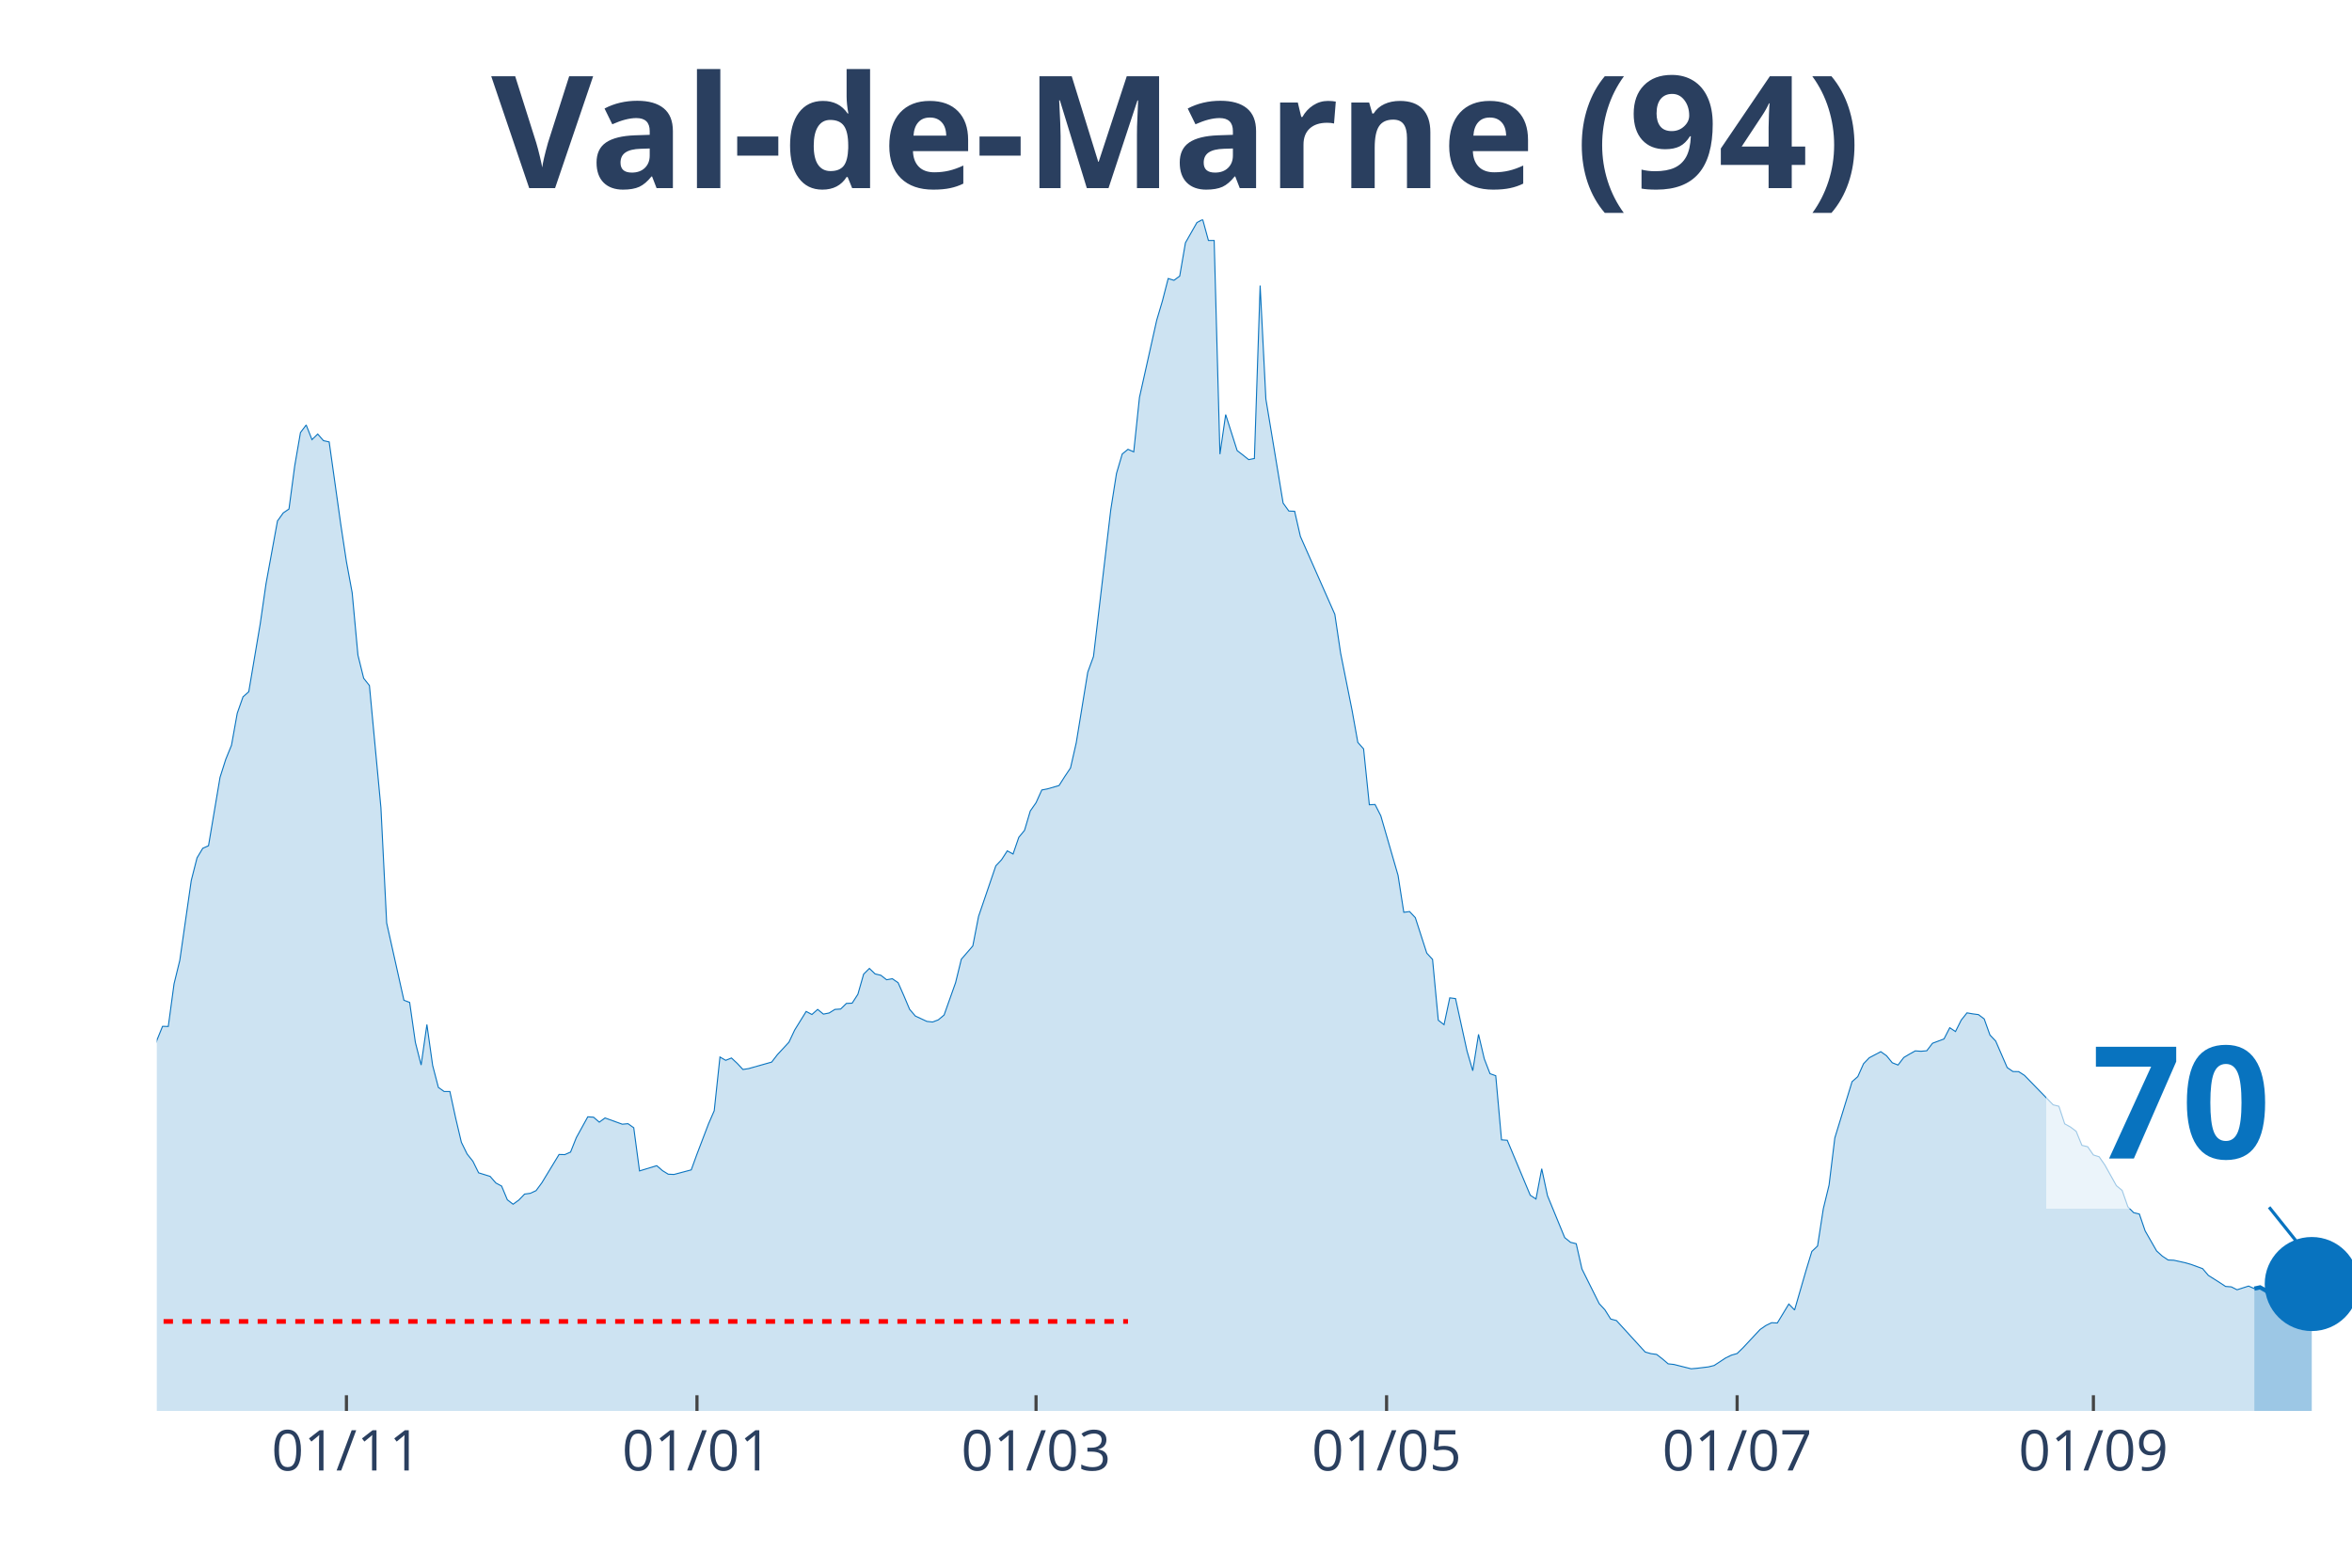
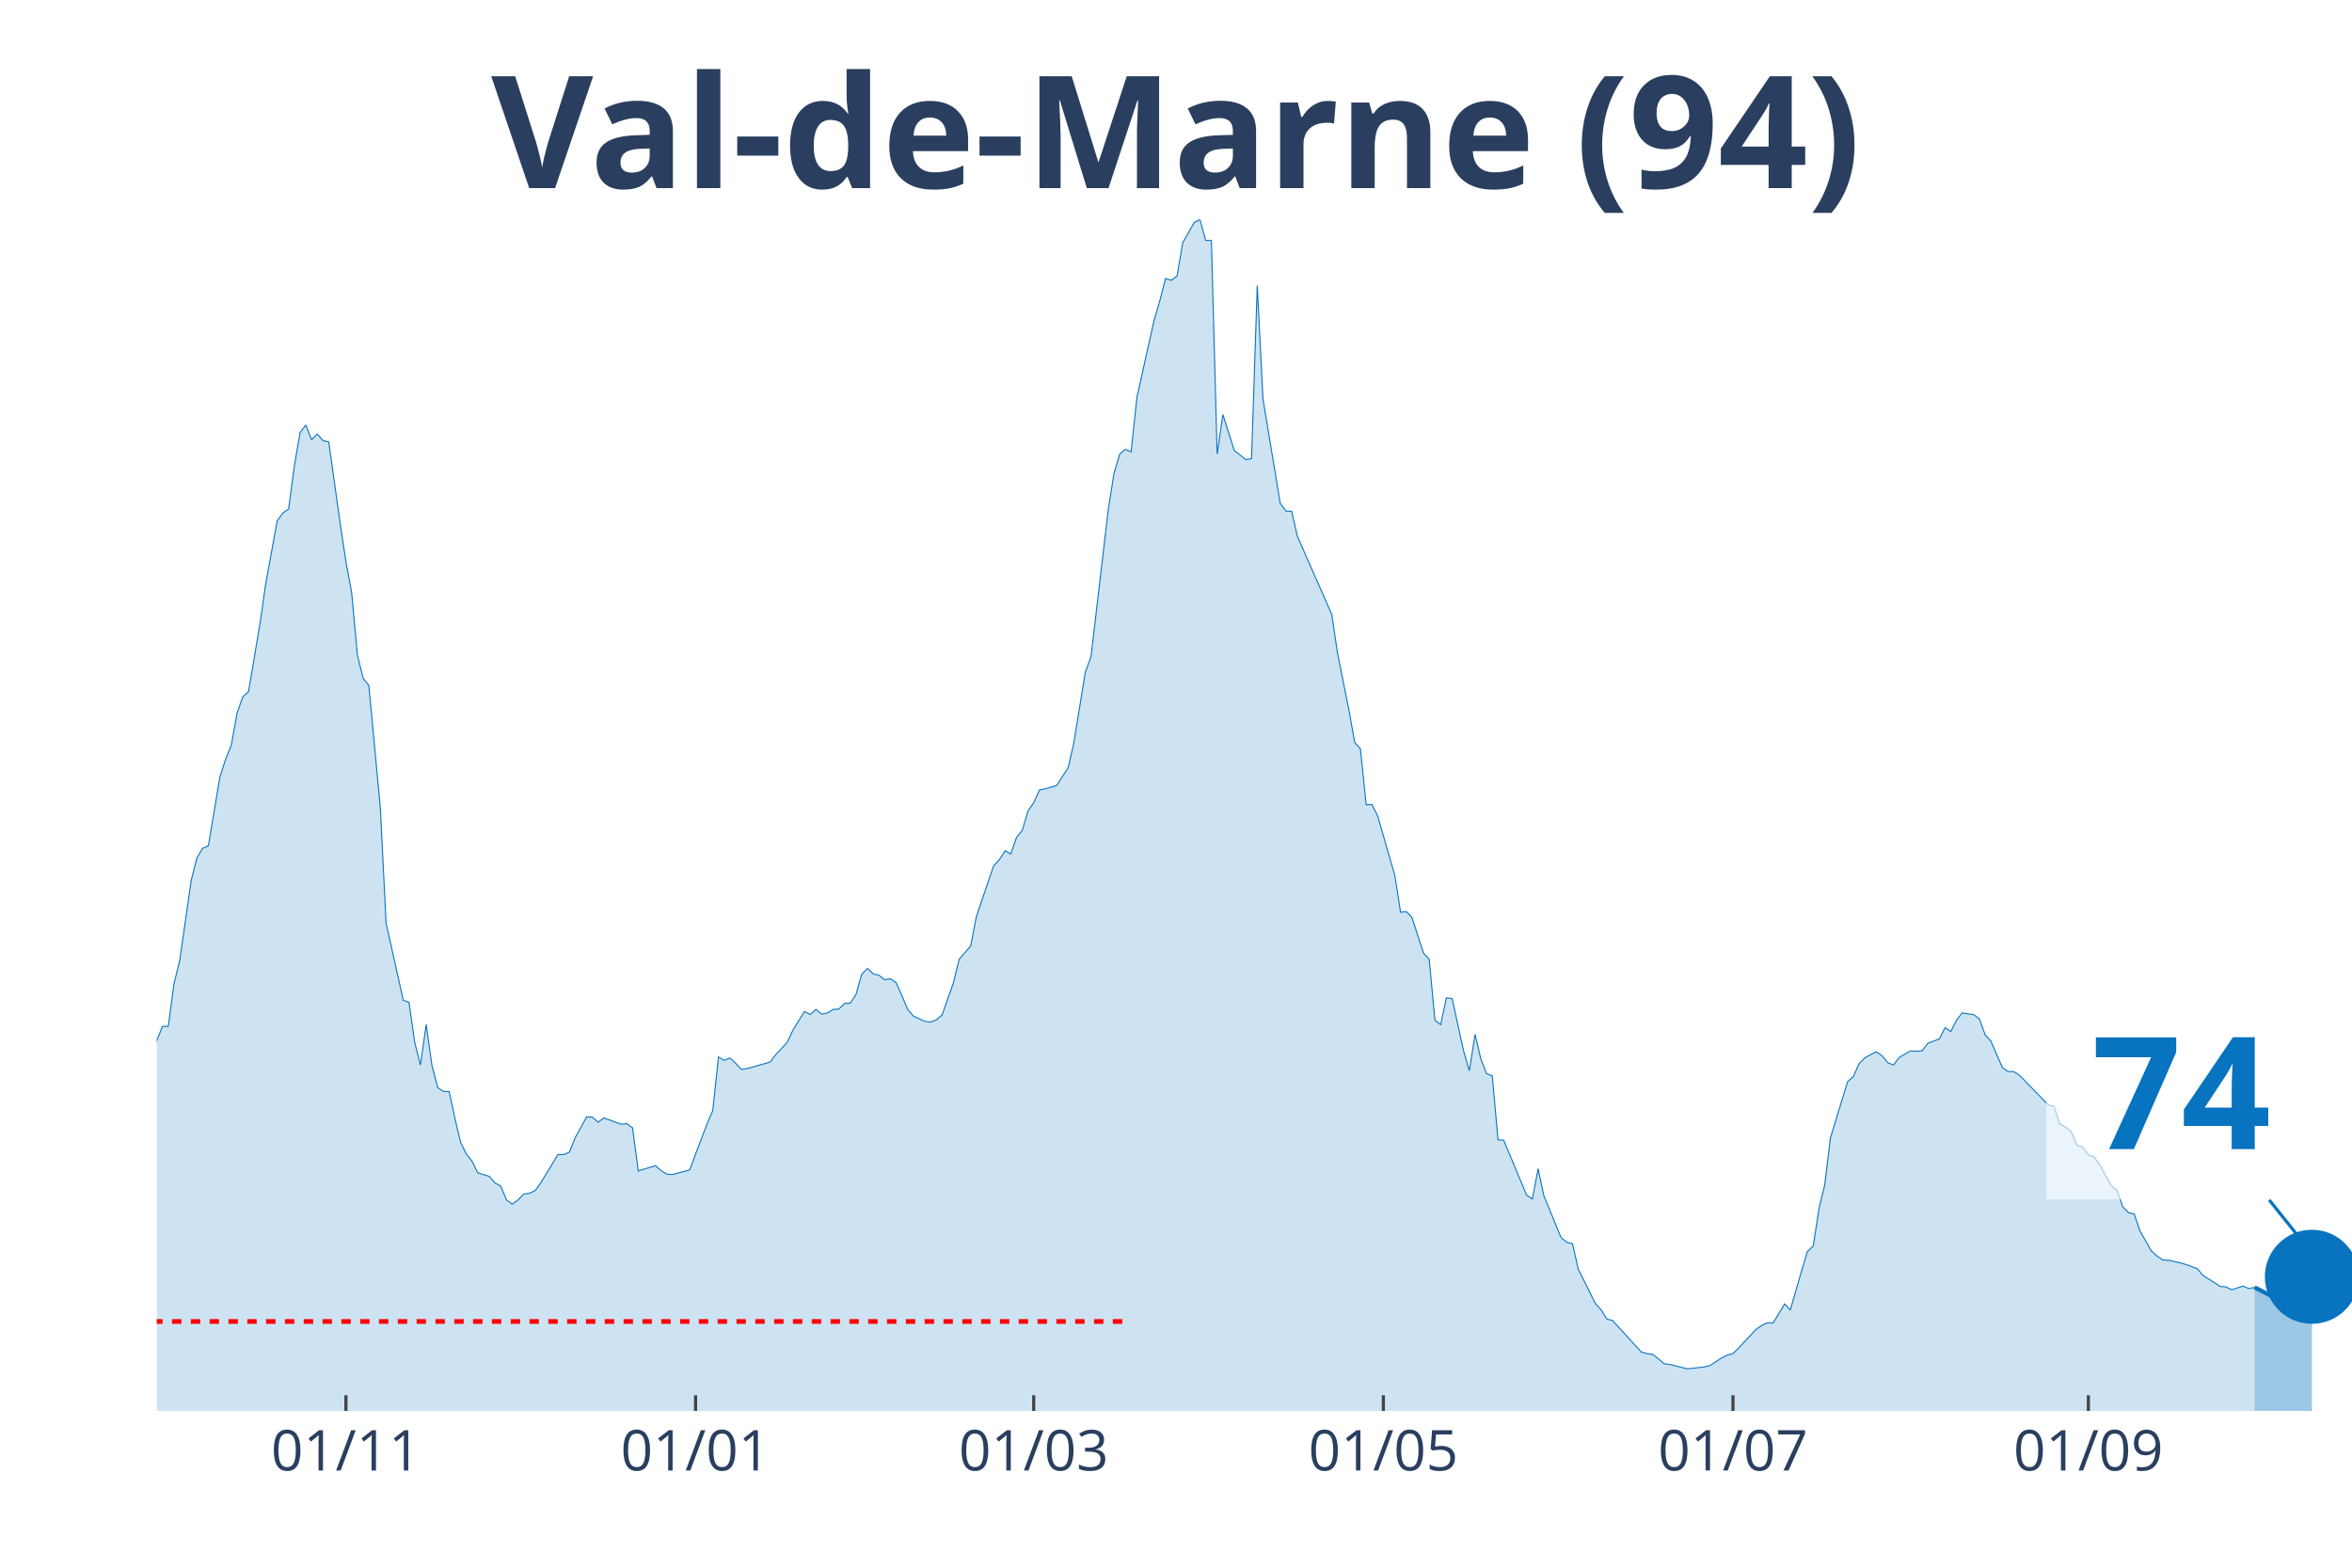
<svg xmlns="http://www.w3.org/2000/svg" class="main-svg" width="1125" height="750" style="" viewBox="0 0 750 500">
  <rect x="0" y="0" width="750" height="500" style="fill: rgb(0, 0, 0); fill-opacity: 0;" />
-   <defs id="defs-1e39c9">
+   <defs id="defs-303c06">
    <g class="clips">
-       <clipPath id="clip1e39c9xyplot" class="plotclip">
+       <clipPath id="clip303c06xyplot" class="plotclip">
        <rect width="700" height="380" />
      </clipPath>
-       <clipPath class="axesclip" id="clip1e39c9x">
+       <clipPath class="axesclip" id="clip303c06x">
        <rect x="50" y="0" width="700" height="500" />
      </clipPath>
-       <clipPath class="axesclip" id="clip1e39c9y">
+       <clipPath class="axesclip" id="clip303c06y">
        <rect x="0" y="70" width="750" height="380" />
      </clipPath>
-       <clipPath class="axesclip" id="clip1e39c9xy">
+       <clipPath class="axesclip" id="clip303c06xy">
        <rect x="50" y="70" width="700" height="380" />
      </clipPath>
    </g>
    <g class="gradients" />
  </defs>
  <g class="bglayer">
    <rect class="bg" x="50" y="70" width="700" height="380" style="fill: rgb(0, 0, 0); fill-opacity: 0; stroke-width: 0;" />
  </g>
  <g class="layer-below">
    <g class="imagelayer" />
    <g class="shapelayer" />
  </g>
  <g class="cartesianlayer">
    <g class="subplot xy">
      <g class="layer-subplot">
        <g class="shapelayer" />
        <g class="imagelayer" />
      </g>
      <g class="gridlayer">
        <g class="x">
-           <path class="xgrid crisp" transform="translate(110.47,0)" d="M0,70v380" style="stroke: rgb(255, 255, 255); stroke-opacity: 1; stroke-width: 1px;" />
-           <path class="xgrid crisp" transform="translate(222.25,0)" d="M0,70v380" style="stroke: rgb(255, 255, 255); stroke-opacity: 1; stroke-width: 1px;" />
-           <path class="xgrid crisp" transform="translate(330.37,0)" d="M0,70v380" style="stroke: rgb(255, 255, 255); stroke-opacity: 1; stroke-width: 1px;" />
-           <path class="xgrid crisp" transform="translate(442.15,0)" d="M0,70v380" style="stroke: rgb(255, 255, 255); stroke-opacity: 1; stroke-width: 1px;" />
-           <path class="xgrid crisp" transform="translate(553.93,0)" d="M0,70v380" style="stroke: rgb(255, 255, 255); stroke-opacity: 1; stroke-width: 1px;" />
-           <path class="xgrid crisp" transform="translate(667.54,0)" d="M0,70v380" style="stroke: rgb(255, 255, 255); stroke-opacity: 1; stroke-width: 1px;" />
+           <path class="xgrid crisp" transform="translate(110.31,0)" d="M0,70v380" style="stroke: rgb(255, 255, 255); stroke-opacity: 1; stroke-width: 1px;" />
+           <path class="xgrid crisp" transform="translate(221.8,0)" d="M0,70v380" style="stroke: rgb(255, 255, 255); stroke-opacity: 1; stroke-width: 1px;" />
+           <path class="xgrid crisp" transform="translate(329.63,0)" d="M0,70v380" style="stroke: rgb(255, 255, 255); stroke-opacity: 1; stroke-width: 1px;" />
+           <path class="xgrid crisp" transform="translate(441.12,0)" d="M0,70v380" style="stroke: rgb(255, 255, 255); stroke-opacity: 1; stroke-width: 1px;" />
+           <path class="xgrid crisp" transform="translate(552.61,0)" d="M0,70v380" style="stroke: rgb(255, 255, 255); stroke-opacity: 1; stroke-width: 1px;" />
+           <path class="xgrid crisp" transform="translate(665.93,0)" d="M0,70v380" style="stroke: rgb(255, 255, 255); stroke-opacity: 1; stroke-width: 1px;" />
        </g>
        <g class="y" />
      </g>
      <g class="zerolinelayer" />
      <path class="xlines-below" />
      <path class="ylines-below" />
      <g class="overlines-below" />
      <g class="xaxislayer-below" />
      <g class="yaxislayer-below" />
      <g class="overaxes-below" />
-       <g class="plot" transform="translate(50, 70)" clip-path="url('#clip1e39c9xyplot')">
+       <g class="plot" transform="translate(50, 70)" clip-path="url('#clip303c06xyplot')">
        <g class="scatterlayer mlayer">
-           <g class="trace scatter tracea35b72" style="stroke-miterlimit: 2;">
+           <g class="trace scatter trace55de4b" style="stroke-miterlimit: 2;">
            <g class="fills">
              <g>
-                 <path class="js-fill" d="M668.85,380L-249.21,380L-249.21,371.96L-238.22,373.22L-236.39,373.83L-229.06,373.47L-227.23,373.3L-221.73,375.01L-219.9,374.97L-174.08,376.23L-172.25,376.59L-130.1,372.21L-128.27,371.72L-122.77,369.53L-120.94,368.27L-109.95,363.24L-108.12,363.56L-97.12,359.1L-95.29,357.19L-93.46,356.09L-91.62,351.22L-87.96,348.91L-86.13,348.54L-78.8,335.03L-76.96,334.09L-73.3,330.6L-71.47,324.68L-64.14,304.71L-62.3,303.45L-60.47,303L-58.64,300.16L-56.81,298.5L-54.97,294.6L-45.81,296.39L-43.98,294.92L-40.31,295.01L-38.48,294.84L-34.82,294.03L-32.98,295.25L-31.15,295.86L-29.32,295.21L-27.49,291.27L-25.65,291.88L-21.99,291.76L-20.16,287.7L-18.32,282.91L-16.49,283.23L-14.66,284.61L-12.83,283.96L-9.16,282.91L-7.33,283.72L-5.5,281.33L-3.66,277.19L-1.83,271.67L0,261.84L1.83,257.34L3.66,257.38L5.5,243.78L7.33,236.31L10.99,210.82L12.83,203.6L14.66,200.55L16.49,199.74L20.16,177.94L21.99,172.18L23.82,167.68L25.65,157.49L27.49,152.25L29.32,150.63L32.98,128.95L34.82,116.21L38.48,96.16L40.31,93.6L42.15,92.34L43.98,78.58L45.81,67.95L47.64,65.55L49.48,70.22L51.31,68.43L53.14,70.54L54.97,70.95L58.64,97.09L60.47,109.15L62.3,119.05L64.14,138.94L65.97,146.33L67.8,148.64L71.47,187.65L73.3,224.38L78.8,249.02L80.63,249.71L82.46,262.49L84.29,269.68L86.13,256.77L87.96,269.8L89.79,276.82L91.62,278.12L93.46,278.12L95.29,286.56L97.12,294.32L98.95,298.05L100.79,300.36L102.62,304.06L106.28,305.19L108.12,307.3L109.95,308.28L111.78,312.66L113.61,314.08L115.45,312.74L117.28,310.84L119.11,310.59L120.94,309.74L122.77,307.26L128.27,298.21L130.1,298.25L131.94,297.44L133.77,292.85L137.43,286.2L139.27,286.32L141.1,287.9L142.93,286.56L148.43,288.55L150.26,288.39L152.09,289.69L153.93,303.45L159.42,301.78L161.26,303.37L163.09,304.5L164.92,304.58L170.42,303.12L172.25,298.09L175.92,288.47L177.75,284.25L179.58,267.12L181.41,268.18L183.25,267.44L185.08,269.15L186.91,271.1L188.74,270.81L196.07,268.74L197.91,266.35L201.57,262.41L203.4,258.52L207.07,252.59L208.9,253.56L210.73,251.94L212.57,253.44L214.4,253.08L216.23,251.94L218.06,251.82L219.9,250.03L221.73,249.95L223.56,247.11L225.39,240.7L227.23,238.87L229.06,240.62L230.89,241.06L232.72,242.48L234.55,242.16L236.39,243.42L238.22,247.56L240.05,251.9L241.88,254.05L245.55,255.76L247.38,255.96L249.21,255.27L251.05,253.73L254.71,243.42L256.54,235.95L260.21,231.69L262.04,222.27L267.54,206.15L269.37,204.21L271.2,201.37L273.04,202.38L274.87,197.06L276.7,194.83L278.53,188.66L280.37,186.02L282.2,181.96L284.03,181.6L287.7,180.54L289.53,177.66L291.36,174.94L293.19,166.9L296.86,144.38L298.69,139.38L304.19,92.63L306.02,81.02L307.85,74.81L309.69,73.3L311.52,74.12L313.35,56.74L318.85,32.11L320.68,25.94L322.51,18.83L324.35,19.4L326.18,18.06L328.01,7.43L331.68,0.97L333.51,0L335.34,6.7L337.17,6.7L339.01,74.85L340.84,62.22L344.5,73.71L346.34,75.13L348.17,76.59L350,76.23L351.83,21.07L353.66,57.27L359.16,90.47L360.99,92.99L362.83,93.07L364.66,101.07L375.65,125.95L377.49,138.29L381.15,156.59L382.98,166.78L384.82,168.85L386.65,186.67L388.48,186.59L390.31,190.2L395.81,209.2L397.64,220.97L399.48,220.73L401.31,222.67L404.97,234L406.81,235.99L408.64,255.39L410.47,256.81L412.3,248.25L414.14,248.49L417.8,265.21L419.63,271.5L421.47,259.9L423.3,267.69L425.13,272.44L426.96,273.09L428.8,293.54L430.63,293.67L437.96,311.2L439.79,312.42L441.62,302.76L443.46,311.36L448.95,324.72L450.79,326.22L452.62,326.67L454.45,334.74L459.95,345.78L461.78,347.77L463.61,350.69L465.45,351.18L474.61,361.21L476.44,361.73L478.27,361.98L480.1,363.4L481.94,364.98L483.77,365.18L489.27,366.56L491.1,366.4L494.76,365.96L496.6,365.51L500.26,363.11L502.09,362.22L503.93,361.69L505.76,359.91L511.26,354.02L513.09,352.76L514.92,351.87L516.75,351.95L520.42,345.9L522.25,347.81L525.92,335.15L527.75,329.14L529.58,327.4L531.41,315.54L533.25,307.95L535.08,292.94L540.58,274.99L542.41,273.37L544.24,269.27L546.07,267.36L549.74,265.42L551.57,266.71L553.4,268.95L555.24,269.68L557.07,267.28L558.9,266.19L560.73,265.17L562.57,265.29L564.4,265.13L566.23,262.74L569.9,261.36L571.73,257.78L573.56,259L575.39,255.35L577.23,253.04L579.06,253.36L580.89,253.6L582.72,254.98L584.55,260.1L586.39,262.05L590.05,270.49L591.88,271.75L593.72,271.79L595.55,272.97L604.71,282.38L606.54,282.83L608.38,288.43L610.21,289.44L612.04,290.82L613.87,295.29L615.71,295.74L617.54,298.37L619.37,298.94L621.2,301.58L624.87,308.16L626.7,309.66L628.53,314.89L630.37,316.76L632.2,317.21L634.03,322.57L637.7,328.98L639.53,330.64L641.36,331.86L643.19,331.94L646.86,332.75L648.69,333.28L652.36,334.62L654.19,336.77L657.85,339.09L659.69,340.3L661.52,340.43L663.35,341.36L667.02,340.18L668.85,340.99" style="fill: rgb(8, 115, 191); fill-opacity: 0.2; stroke-width: 0;" />
+                 <path class="js-fill" d="M668.93,380L-248.56,380L-248.56,371.96L-237.6,373.22L-235.77,373.83L-228.46,373.47L-226.63,373.3L-221.15,375.01L-219.32,374.97L-173.63,376.23L-171.8,376.59L-129.77,372.21L-127.94,371.72L-122.45,369.53L-120.63,368.27L-109.66,363.24L-107.83,363.56L-98.69,361.09L-96.87,359.1L-93.21,356.09L-91.38,351.22L-87.73,348.91L-85.9,348.54L-78.59,335.03L-76.76,334.09L-73.11,330.6L-71.28,324.68L-63.97,304.71L-62.14,303.45L-60.31,303L-58.49,300.16L-56.66,298.5L-54.83,294.6L-45.69,296.39L-43.86,294.92L-40.21,295.01L-38.38,294.84L-34.73,294.03L-32.9,295.25L-31.07,295.86L-29.24,295.21L-27.42,291.27L-25.59,291.88L-21.93,291.76L-20.1,287.7L-18.28,282.91L-16.45,283.23L-14.62,284.61L-12.79,283.96L-9.14,282.91L-7.31,283.72L-5.48,281.33L-3.66,277.19L-1.83,271.67L0,261.84L1.83,257.34L3.66,257.38L5.48,243.78L7.31,236.31L10.97,210.82L12.79,203.6L14.62,200.55L16.45,199.74L20.1,177.94L21.93,172.18L23.76,167.68L25.59,157.49L27.42,152.25L29.24,150.63L32.9,128.95L34.73,116.21L38.38,96.16L40.21,93.6L42.04,92.34L43.86,78.58L45.69,67.95L47.52,65.55L49.35,70.22L51.17,68.43L53,70.54L54.83,70.95L58.49,97.09L60.31,109.15L62.14,119.05L63.97,138.94L65.8,146.33L67.62,148.64L71.28,187.65L73.11,224.38L78.59,249.02L80.42,249.71L82.25,262.49L84.07,269.68L85.9,256.77L87.73,269.8L89.56,276.82L91.38,278.12L93.21,278.12L95.04,286.56L96.87,294.32L98.69,298.05L100.52,300.36L102.35,304.06L106.01,305.19L107.83,307.3L109.66,308.28L111.49,312.66L113.32,314.08L115.14,312.74L116.97,310.84L118.8,310.59L120.63,309.74L122.45,307.26L127.94,298.21L129.77,298.25L131.59,297.44L133.42,292.85L137.08,286.2L138.9,286.32L140.73,287.9L142.56,286.56L148.04,288.55L149.87,288.39L151.7,289.69L153.52,303.45L159.01,301.78L160.84,303.37L162.66,304.5L164.49,304.58L169.97,303.12L171.8,298.09L175.46,288.47L177.28,284.25L179.11,267.12L180.94,268.18L182.77,267.44L184.6,269.15L186.42,271.1L188.25,270.81L195.56,268.74L197.39,266.35L201.04,262.41L202.87,258.52L206.53,252.59L208.36,253.56L210.18,251.94L212.01,253.44L213.84,253.08L215.67,251.94L217.49,251.82L219.32,250.03L221.15,249.95L222.98,247.11L224.8,240.7L226.63,238.87L228.46,240.62L230.29,241.06L232.11,242.48L233.94,242.16L235.77,243.42L237.6,247.56L239.43,251.9L241.25,254.05L244.91,255.76L246.74,255.96L248.56,255.27L250.39,253.73L254.05,243.42L255.87,235.95L259.53,231.69L261.36,222.27L266.84,206.15L268.67,204.21L270.5,201.37L272.32,202.38L274.15,197.06L275.98,194.83L277.81,188.66L279.63,186.02L281.46,181.96L283.29,181.6L286.95,180.54L288.77,177.66L290.6,174.94L292.43,166.9L296.08,144.38L297.91,139.38L303.39,92.63L305.22,81.02L307.05,74.81L308.88,73.3L310.7,74.12L312.53,56.74L318.02,32.11L319.84,25.94L321.67,18.83L323.5,19.4L325.33,18.06L327.15,7.43L330.81,0.97L332.64,0L334.46,6.7L336.29,6.7L338.12,74.85L339.95,62.22L343.6,73.71L345.43,75.13L347.26,76.59L349.09,76.23L350.91,21.07L352.74,57.27L358.22,90.47L360.05,92.99L361.88,93.07L363.71,101.07L374.67,125.95L376.5,138.29L380.16,156.59L381.98,166.78L383.81,168.85L385.64,186.67L387.47,186.59L389.3,190.2L394.78,209.2L396.61,220.97L398.43,220.73L400.26,222.67L403.92,234L405.74,235.99L407.57,255.39L409.4,256.81L411.23,248.25L413.05,248.49L416.71,265.21L418.54,271.5L420.37,259.9L422.19,267.69L424.02,272.44L425.85,273.09L427.68,293.54L429.5,293.67L436.81,311.2L438.64,312.42L440.47,302.76L442.3,311.36L447.78,324.72L449.61,326.22L451.44,326.67L453.26,334.74L458.75,345.78L460.57,347.77L462.4,350.69L464.23,351.18L473.37,361.21L475.2,361.73L477.02,361.98L478.85,363.4L480.68,364.98L482.51,365.18L487.99,366.56L489.82,366.4L493.47,365.96L495.3,365.51L498.96,363.11L500.78,362.22L502.61,361.69L504.44,359.91L509.92,354.02L511.75,352.76L513.58,351.87L515.4,351.95L519.06,345.9L520.89,347.81L524.54,335.15L526.37,329.14L528.2,327.4L530.03,315.54L531.85,307.95L533.68,292.94L539.16,274.99L540.99,273.37L542.82,269.27L544.65,267.36L548.3,265.42L550.13,266.71L551.96,268.95L553.79,269.68L555.61,267.28L557.44,266.19L559.27,265.17L561.1,265.29L562.92,265.13L564.75,262.74L568.41,261.36L570.23,257.78L572.06,259L573.89,255.35L575.72,253.04L577.55,253.36L579.37,253.6L581.2,254.98L583.03,260.1L584.86,262.05L588.51,270.49L590.34,271.75L592.17,271.79L593.99,272.97L603.13,282.38L604.96,282.83L606.79,288.43L608.62,289.44L610.44,290.82L612.27,295.29L614.1,295.74L615.93,298.37L617.75,298.94L619.58,301.58L623.24,308.16L625.07,309.66L626.89,314.89L628.72,316.76L630.55,317.21L632.38,322.57L636.03,328.98L637.86,330.64L639.69,331.86L641.51,331.94L645.17,332.75L647,333.28L650.65,334.62L652.48,336.77L656.14,339.09L657.96,340.3L659.79,340.43L661.62,341.36L665.27,340.18L667.1,340.99L668.93,340.59" style="fill: rgb(8, 115, 191); fill-opacity: 0.2; stroke-width: 0;" />
              </g>
            </g>
            <g class="errorbars" />
            <g class="lines">
-               <path class="js-line" d="M-249.21,371.96L-238.22,373.22L-236.39,373.83L-229.06,373.47L-227.23,373.3L-221.73,375.01L-219.9,374.97L-174.08,376.23L-172.25,376.59L-130.1,372.21L-128.27,371.72L-122.77,369.53L-120.94,368.27L-109.95,363.24L-108.12,363.56L-97.12,359.1L-95.29,357.19L-93.46,356.09L-91.62,351.22L-87.96,348.91L-86.13,348.54L-78.8,335.03L-76.96,334.09L-73.3,330.6L-71.47,324.68L-64.14,304.71L-62.3,303.45L-60.47,303L-58.64,300.16L-56.81,298.5L-54.97,294.6L-45.81,296.39L-43.98,294.92L-40.31,295.01L-38.48,294.84L-34.82,294.03L-32.98,295.25L-31.15,295.86L-29.32,295.21L-27.49,291.27L-25.65,291.88L-21.99,291.76L-20.16,287.7L-18.32,282.91L-16.49,283.23L-14.66,284.61L-12.83,283.96L-9.16,282.91L-7.33,283.72L-5.5,281.33L-3.66,277.19L-1.83,271.67L0,261.84L1.83,257.34L3.66,257.38L5.5,243.78L7.33,236.31L10.99,210.82L12.83,203.6L14.66,200.55L16.49,199.74L20.16,177.94L21.99,172.18L23.82,167.68L25.65,157.49L27.49,152.25L29.32,150.63L32.98,128.95L34.82,116.21L38.48,96.16L40.31,93.6L42.15,92.34L43.98,78.58L45.81,67.95L47.64,65.55L49.48,70.22L51.31,68.43L53.14,70.54L54.97,70.95L58.64,97.09L60.47,109.15L62.3,119.05L64.14,138.94L65.97,146.33L67.8,148.64L71.47,187.65L73.3,224.38L78.8,249.02L80.63,249.71L82.46,262.49L84.29,269.68L86.13,256.77L87.96,269.8L89.79,276.82L91.62,278.12L93.46,278.12L95.29,286.56L97.12,294.32L98.95,298.05L100.79,300.36L102.62,304.06L106.28,305.19L108.12,307.3L109.95,308.28L111.78,312.66L113.61,314.08L115.45,312.74L117.28,310.84L119.11,310.59L120.94,309.74L122.77,307.26L128.27,298.21L130.1,298.25L131.94,297.44L133.77,292.85L137.43,286.2L139.27,286.32L141.1,287.9L142.93,286.56L148.43,288.55L150.26,288.39L152.09,289.69L153.93,303.45L159.42,301.78L161.26,303.37L163.09,304.5L164.92,304.58L170.42,303.12L172.25,298.09L175.92,288.47L177.75,284.25L179.58,267.12L181.41,268.18L183.25,267.44L185.08,269.15L186.91,271.1L188.74,270.81L196.07,268.74L197.91,266.35L201.57,262.41L203.4,258.52L207.07,252.59L208.9,253.56L210.73,251.94L212.57,253.44L214.4,253.08L216.23,251.94L218.06,251.82L219.9,250.03L221.73,249.95L223.56,247.11L225.39,240.7L227.23,238.87L229.06,240.62L230.89,241.06L232.72,242.48L234.55,242.16L236.39,243.42L238.22,247.56L240.05,251.9L241.88,254.05L245.55,255.76L247.38,255.96L249.21,255.27L251.05,253.73L254.71,243.42L256.54,235.95L260.21,231.69L262.04,222.27L267.54,206.15L269.37,204.21L271.2,201.37L273.04,202.38L274.87,197.06L276.7,194.83L278.53,188.66L280.37,186.02L282.2,181.96L284.03,181.6L287.7,180.54L289.53,177.66L291.36,174.94L293.19,166.9L296.86,144.38L298.69,139.38L304.19,92.63L306.02,81.02L307.85,74.81L309.69,73.3L311.52,74.12L313.35,56.74L318.85,32.11L320.68,25.94L322.51,18.83L324.35,19.4L326.18,18.06L328.01,7.43L331.68,0.97L333.51,0L335.34,6.7L337.17,6.7L339.01,74.85L340.84,62.22L344.5,73.71L346.34,75.13L348.17,76.59L350,76.23L351.83,21.07L353.66,57.27L359.16,90.47L360.99,92.99L362.83,93.07L364.66,101.07L375.65,125.95L377.49,138.29L381.15,156.59L382.98,166.78L384.82,168.85L386.65,186.67L388.48,186.59L390.31,190.2L395.81,209.2L397.64,220.97L399.48,220.73L401.31,222.67L404.97,234L406.81,235.99L408.64,255.39L410.47,256.81L412.3,248.25L414.14,248.49L417.8,265.21L419.63,271.5L421.47,259.9L423.3,267.69L425.13,272.44L426.96,273.09L428.8,293.54L430.63,293.67L437.96,311.2L439.79,312.42L441.62,302.76L443.46,311.36L448.95,324.72L450.79,326.22L452.62,326.67L454.45,334.74L459.95,345.78L461.78,347.77L463.61,350.69L465.45,351.18L474.61,361.21L476.44,361.73L478.27,361.98L480.1,363.4L481.94,364.98L483.77,365.18L489.27,366.56L491.1,366.4L494.76,365.96L496.6,365.51L500.26,363.11L502.09,362.22L503.93,361.69L505.76,359.91L511.26,354.02L513.09,352.76L514.92,351.87L516.75,351.95L520.42,345.9L522.25,347.81L525.92,335.15L527.75,329.14L529.58,327.4L531.41,315.54L533.25,307.95L535.08,292.94L540.58,274.99L542.41,273.37L544.24,269.27L546.07,267.36L549.74,265.42L551.57,266.71L553.4,268.95L555.24,269.68L557.07,267.28L558.9,266.19L560.73,265.17L562.57,265.29L564.4,265.13L566.23,262.74L569.9,261.36L571.73,257.78L573.56,259L575.39,255.35L577.23,253.04L579.06,253.36L580.89,253.6L582.72,254.98L584.55,260.1L586.39,262.05L590.05,270.49L591.88,271.75L593.72,271.79L595.55,272.97L604.71,282.38L606.54,282.83L608.38,288.43L610.21,289.44L612.04,290.82L613.87,295.29L615.71,295.74L617.54,298.37L619.37,298.94L621.2,301.58L624.87,308.16L626.7,309.66L628.53,314.89L630.37,316.76L632.2,317.21L634.03,322.57L637.7,328.98L639.53,330.64L641.36,331.86L643.19,331.94L646.86,332.75L648.69,333.28L652.36,334.62L654.19,336.77L657.85,339.09L659.69,340.3L661.52,340.43L663.35,341.36L667.02,340.18L668.85,340.99" style="vector-effect: non-scaling-stroke; fill: none; stroke: rgb(8, 115, 191); stroke-opacity: 1; stroke-width: 0.5px; opacity: 1;" />
+               <path class="js-line" d="M-248.56,371.96L-237.6,373.22L-235.77,373.83L-228.46,373.47L-226.63,373.3L-221.15,375.01L-219.32,374.97L-173.63,376.23L-171.8,376.59L-129.77,372.21L-127.94,371.72L-122.45,369.53L-120.63,368.27L-109.66,363.24L-107.83,363.56L-98.69,361.09L-96.87,359.1L-93.21,356.09L-91.38,351.22L-87.73,348.91L-85.9,348.54L-78.59,335.03L-76.76,334.09L-73.11,330.6L-71.28,324.68L-63.97,304.71L-62.14,303.45L-60.31,303L-58.49,300.16L-56.66,298.5L-54.83,294.6L-45.69,296.39L-43.86,294.92L-40.21,295.01L-38.38,294.84L-34.73,294.03L-32.9,295.25L-31.07,295.86L-29.24,295.21L-27.42,291.27L-25.59,291.88L-21.93,291.76L-20.1,287.7L-18.28,282.91L-16.45,283.23L-14.62,284.61L-12.79,283.96L-9.14,282.91L-7.31,283.72L-5.48,281.33L-3.66,277.19L-1.83,271.67L0,261.84L1.83,257.34L3.66,257.38L5.48,243.78L7.31,236.31L10.97,210.82L12.79,203.6L14.62,200.55L16.45,199.74L20.1,177.94L21.93,172.18L23.76,167.68L25.59,157.49L27.42,152.25L29.24,150.63L32.9,128.95L34.73,116.21L38.38,96.16L40.21,93.6L42.04,92.34L43.86,78.58L45.69,67.95L47.52,65.55L49.35,70.22L51.17,68.43L53,70.54L54.83,70.95L58.49,97.09L60.31,109.15L62.14,119.05L63.97,138.94L65.8,146.33L67.62,148.64L71.28,187.65L73.11,224.38L78.59,249.02L80.42,249.71L82.25,262.49L84.07,269.68L85.9,256.77L87.73,269.8L89.56,276.82L91.38,278.12L93.21,278.12L95.04,286.56L96.87,294.32L98.69,298.05L100.52,300.36L102.35,304.06L106.01,305.19L107.83,307.3L109.66,308.28L111.49,312.66L113.32,314.08L115.14,312.74L116.97,310.84L118.8,310.59L120.63,309.74L122.45,307.26L127.94,298.21L129.77,298.25L131.59,297.44L133.42,292.85L137.08,286.2L138.9,286.32L140.73,287.9L142.56,286.56L148.04,288.55L149.87,288.39L151.7,289.69L153.52,303.45L159.01,301.78L160.84,303.37L162.66,304.5L164.49,304.58L169.97,303.12L171.8,298.09L175.46,288.47L177.28,284.25L179.11,267.12L180.94,268.18L182.77,267.44L184.6,269.15L186.42,271.1L188.25,270.81L195.56,268.74L197.39,266.35L201.04,262.41L202.87,258.52L206.53,252.59L208.36,253.56L210.18,251.94L212.01,253.44L213.84,253.08L215.67,251.94L217.49,251.82L219.32,250.03L221.15,249.95L222.98,247.11L224.8,240.7L226.63,238.87L228.46,240.62L230.29,241.06L232.11,242.48L233.94,242.16L235.77,243.42L237.6,247.56L239.43,251.9L241.25,254.05L244.91,255.76L246.74,255.96L248.56,255.27L250.39,253.73L254.05,243.42L255.87,235.95L259.53,231.69L261.36,222.27L266.84,206.15L268.67,204.21L270.5,201.37L272.32,202.38L274.15,197.06L275.98,194.83L277.81,188.66L279.63,186.02L281.46,181.96L283.29,181.6L286.95,180.54L288.77,177.66L290.6,174.94L292.43,166.9L296.08,144.38L297.91,139.38L303.39,92.63L305.22,81.02L307.05,74.81L308.88,73.3L310.7,74.12L312.53,56.74L318.02,32.11L319.84,25.94L321.67,18.83L323.5,19.4L325.33,18.06L327.15,7.43L330.81,0.97L332.64,0L334.46,6.7L336.29,6.7L338.12,74.85L339.95,62.22L343.6,73.71L345.43,75.13L347.26,76.59L349.09,76.23L350.91,21.07L352.74,57.27L358.22,90.47L360.05,92.99L361.88,93.07L363.71,101.07L374.67,125.95L376.5,138.29L380.16,156.59L381.98,166.78L383.81,168.85L385.64,186.67L387.47,186.59L389.3,190.2L394.78,209.2L396.61,220.97L398.43,220.73L400.26,222.67L403.92,234L405.74,235.99L407.57,255.39L409.4,256.81L411.23,248.25L413.05,248.49L416.71,265.21L418.54,271.5L420.37,259.9L422.19,267.69L424.02,272.44L425.85,273.09L427.68,293.54L429.5,293.67L436.81,311.2L438.64,312.42L440.47,302.76L442.3,311.36L447.78,324.72L449.61,326.22L451.44,326.67L453.26,334.74L458.75,345.78L460.57,347.77L462.4,350.69L464.23,351.18L473.37,361.21L475.2,361.73L477.02,361.98L478.85,363.4L480.68,364.98L482.51,365.18L487.99,366.56L489.82,366.4L493.47,365.96L495.3,365.51L498.96,363.11L500.78,362.22L502.61,361.69L504.44,359.91L509.92,354.02L511.75,352.76L513.58,351.87L515.4,351.95L519.06,345.9L520.89,347.81L524.54,335.15L526.37,329.14L528.2,327.4L530.03,315.54L531.85,307.95L533.68,292.94L539.16,274.99L540.99,273.37L542.82,269.27L544.65,267.36L548.3,265.42L550.13,266.71L551.96,268.95L553.79,269.68L555.61,267.28L557.44,266.19L559.27,265.17L561.1,265.29L562.92,265.13L564.75,262.74L568.41,261.36L570.23,257.78L572.06,259L573.89,255.35L575.72,253.04L577.55,253.36L579.37,253.6L581.2,254.98L583.03,260.1L584.86,262.05L588.51,270.49L590.34,271.75L592.17,271.79L593.99,272.97L603.13,282.38L604.96,282.83L606.79,288.43L608.62,289.44L610.44,290.82L612.27,295.29L614.1,295.74L615.93,298.37L617.75,298.94L619.58,301.58L623.24,308.16L625.07,309.66L626.89,314.89L628.72,316.76L630.55,317.21L632.38,322.57L636.03,328.98L637.86,330.64L639.69,331.86L641.51,331.94L645.17,332.75L647,333.28L650.65,334.62L652.48,336.77L656.14,339.09L657.96,340.3L659.79,340.43L661.62,341.36L665.27,340.18L667.1,340.99L668.93,340.59" style="vector-effect: non-scaling-stroke; fill: none; stroke: rgb(8, 115, 191); stroke-opacity: 1; stroke-width: 0.5px; opacity: 1;" />
            </g>
            <g class="points" />
            <g class="text" />
          </g>
-           <g class="trace scatter tracec92a0a" style="stroke-miterlimit: 2;">
+           <g class="trace scatter trace87f3c0" style="stroke-miterlimit: 2;">
            <g class="fills">
              <g>
-                 <path class="js-fill" d="M687.17,380L668.85,380L668.85,340.99L670.68,340.59L672.51,341.6L674.35,343.19L676.18,343.39L681.68,342.66L683.51,343.23L687.17,339.53" style="fill: rgb(8, 115, 191); fill-opacity: 0.4; stroke-width: 0;" />
+                 <path class="js-fill" d="M687.21,380L668.93,380L668.93,340.59L674.41,343.39L676.24,343.02L679.9,342.66L681.72,343.23L687.21,337.22" style="fill: rgb(8, 115, 191); fill-opacity: 0.4; stroke-width: 0;" />
              </g>
            </g>
            <g class="errorbars" />
            <g class="lines">
-               <path class="js-line" d="M668.85,340.99L670.68,340.59L672.51,341.6L674.35,343.19L676.18,343.39L681.68,342.66L683.51,343.23L687.17,339.53" style="vector-effect: non-scaling-stroke; fill: none; stroke: rgb(8, 115, 191); stroke-opacity: 1; stroke-width: 2px; opacity: 1;" />
+               <path class="js-line" d="M668.93,340.59L674.41,343.39L676.24,343.02L679.9,342.66L681.72,343.23L687.21,337.22" style="vector-effect: non-scaling-stroke; fill: none; stroke: rgb(8, 115, 191); stroke-opacity: 1; stroke-width: 2px; opacity: 1;" />
            </g>
            <g class="points" />
            <g class="text" />
          </g>
-           <g class="trace scatter tracee8b1f4" style="stroke-miterlimit: 2; opacity: 1;">
+           <g class="trace scatter trace86deb4" style="stroke-miterlimit: 2; opacity: 1;">
            <g class="fills" />
            <g class="errorbars" />
            <g class="lines" />
            <g class="points">
-               <path class="point" transform="translate(687.17,339.53)" d="M15,0A15,15 0 1,1 0,-15A15,15 0 0,1 15,0Z" style="opacity: 1; stroke-width: 0px; fill: rgb(8, 115, 191); fill-opacity: 1;" />
+               <path class="point" transform="translate(687.21,337.22)" d="M15,0A15,15 0 1,1 0,-15A15,15 0 0,1 15,0Z" style="opacity: 1; stroke-width: 0px; fill: rgb(8, 115, 191); fill-opacity: 1;" />
            </g>
            <g class="text" />
          </g>
        </g>
      </g>
      <g class="overplot" />
      <path class="xlines-above crisp" style="fill: none; stroke-width: 1px; stroke: rgb(0, 0, 0); stroke-opacity: 0;" d="" />
      <path class="ylines-above crisp" style="fill: none;" d="M0,0" />
      <g class="overlines-above" />
      <g class="xaxislayer-above">
-         <path class="xtick ticks crisp" d="M0,450v-5" transform="translate(110.47,0)" style="stroke: rgb(68, 68, 68); stroke-opacity: 1; stroke-width: 1px;" />
-         <path class="xtick ticks crisp" d="M0,450v-5" transform="translate(222.25,0)" style="stroke: rgb(68, 68, 68); stroke-opacity: 1; stroke-width: 1px;" />
-         <path class="xtick ticks crisp" d="M0,450v-5" transform="translate(330.37,0)" style="stroke: rgb(68, 68, 68); stroke-opacity: 1; stroke-width: 1px;" />
-         <path class="xtick ticks crisp" d="M0,450v-5" transform="translate(442.15,0)" style="stroke: rgb(68, 68, 68); stroke-opacity: 1; stroke-width: 1px;" />
-         <path class="xtick ticks crisp" d="M0,450v-5" transform="translate(553.93,0)" style="stroke: rgb(68, 68, 68); stroke-opacity: 1; stroke-width: 1px;" />
-         <path class="xtick ticks crisp" d="M0,450v-5" transform="translate(667.54,0)" style="stroke: rgb(68, 68, 68); stroke-opacity: 1; stroke-width: 1px;" />
+         <path class="xtick ticks crisp" d="M0,450v-5" transform="translate(110.31,0)" style="stroke: rgb(68, 68, 68); stroke-opacity: 1; stroke-width: 1px;" />
+         <path class="xtick ticks crisp" d="M0,450v-5" transform="translate(221.8,0)" style="stroke: rgb(68, 68, 68); stroke-opacity: 1; stroke-width: 1px;" />
+         <path class="xtick ticks crisp" d="M0,450v-5" transform="translate(329.63,0)" style="stroke: rgb(68, 68, 68); stroke-opacity: 1; stroke-width: 1px;" />
+         <path class="xtick ticks crisp" d="M0,450v-5" transform="translate(441.12,0)" style="stroke: rgb(68, 68, 68); stroke-opacity: 1; stroke-width: 1px;" />
+         <path class="xtick ticks crisp" d="M0,450v-5" transform="translate(552.61,0)" style="stroke: rgb(68, 68, 68); stroke-opacity: 1; stroke-width: 1px;" />
+         <path class="xtick ticks crisp" d="M0,450v-5" transform="translate(665.93,0)" style="stroke: rgb(68, 68, 68); stroke-opacity: 1; stroke-width: 1px;" />
        <g class="xtick">
-           <text text-anchor="middle" x="0" y="469" transform="translate(110.47,0)" style="font-family: 'Open Sans', verdana, arial, sans-serif; font-size: 18px; fill: rgb(42, 63, 95); fill-opacity: 1; white-space: pre;">01/11</text>
+           <text text-anchor="middle" x="0" y="469" transform="translate(110.31,0)" style="font-family: 'Open Sans', verdana, arial, sans-serif; font-size: 18px; fill: rgb(42, 63, 95); fill-opacity: 1; white-space: pre;">01/11</text>
        </g>
        <g class="xtick">
-           <text text-anchor="middle" x="0" y="469" transform="translate(222.25,0)" style="font-family: 'Open Sans', verdana, arial, sans-serif; font-size: 18px; fill: rgb(42, 63, 95); fill-opacity: 1; white-space: pre;">01/01</text>
+           <text text-anchor="middle" x="0" y="469" transform="translate(221.8,0)" style="font-family: 'Open Sans', verdana, arial, sans-serif; font-size: 18px; fill: rgb(42, 63, 95); fill-opacity: 1; white-space: pre;">01/01</text>
        </g>
        <g class="xtick">
-           <text text-anchor="middle" x="0" y="469" transform="translate(330.37,0)" style="font-family: 'Open Sans', verdana, arial, sans-serif; font-size: 18px; fill: rgb(42, 63, 95); fill-opacity: 1; white-space: pre;">01/03</text>
+           <text text-anchor="middle" x="0" y="469" transform="translate(329.63,0)" style="font-family: 'Open Sans', verdana, arial, sans-serif; font-size: 18px; fill: rgb(42, 63, 95); fill-opacity: 1; white-space: pre;">01/03</text>
        </g>
        <g class="xtick">
-           <text text-anchor="middle" x="0" y="469" transform="translate(442.15,0)" style="font-family: 'Open Sans', verdana, arial, sans-serif; font-size: 18px; fill: rgb(42, 63, 95); fill-opacity: 1; white-space: pre;">01/05</text>
+           <text text-anchor="middle" x="0" y="469" transform="translate(441.12,0)" style="font-family: 'Open Sans', verdana, arial, sans-serif; font-size: 18px; fill: rgb(42, 63, 95); fill-opacity: 1; white-space: pre;">01/05</text>
        </g>
        <g class="xtick">
-           <text text-anchor="middle" x="0" y="469" transform="translate(553.93,0)" style="font-family: 'Open Sans', verdana, arial, sans-serif; font-size: 18px; fill: rgb(42, 63, 95); fill-opacity: 1; white-space: pre;">01/07</text>
+           <text text-anchor="middle" x="0" y="469" transform="translate(552.61,0)" style="font-family: 'Open Sans', verdana, arial, sans-serif; font-size: 18px; fill: rgb(42, 63, 95); fill-opacity: 1; white-space: pre;">01/07</text>
        </g>
        <g class="xtick">
-           <text text-anchor="middle" x="0" y="469" transform="translate(667.54,0)" style="font-family: 'Open Sans', verdana, arial, sans-serif; font-size: 18px; fill: rgb(42, 63, 95); fill-opacity: 1; white-space: pre;">01/09</text>
+           <text text-anchor="middle" x="0" y="469" transform="translate(665.93,0)" style="font-family: 'Open Sans', verdana, arial, sans-serif; font-size: 18px; fill: rgb(42, 63, 95); fill-opacity: 1; white-space: pre;">01/09</text>
        </g>
      </g>
      <g class="yaxislayer-above" />
      <g class="overaxes-above" />
    </g>
  </g>
  <g class="polarlayer" />
  <g class="ternarylayer" />
  <g class="geolayer" />
  <g class="funnelarealayer" />
  <g class="pielayer" />
  <g class="treemaplayer" />
  <g class="sunburstlayer" />
  <g class="glimages" />
-   <defs id="topdefs-1e39c9">
+   <defs id="topdefs-303c06">
    <g class="clips" />
  </defs>
  <g class="layer-above">
    <g class="imagelayer" />
    <g class="shapelayer">
-       <path data-index="0" fill-rule="evenodd" d="M-979.84,421.46L359.69,421.46" clip-path="url('#clip1e39c9xy')" style="opacity: 1; stroke: rgb(255, 0, 0); stroke-opacity: 1; fill: rgb(0, 0, 0); fill-opacity: 0; stroke-dasharray: 3px, 3px; stroke-width: 1.5px;" />
+       <path data-index="0" fill-rule="evenodd" d="M-977.15,421.46L358.88,421.46" clip-path="url('#clip303c06xy')" style="opacity: 1; stroke: rgb(255, 0, 0); stroke-opacity: 1; fill: rgb(0, 0, 0); fill-opacity: 0; stroke-dasharray: 3px, 3px; stroke-width: 1.5px;" />
    </g>
  </g>
  <g class="infolayer">
    <g class="g-gtitle">
      <text class="gtitle" x="375" y="25" text-anchor="middle" dy="0.7em" style="font-family: 'Open Sans', verdana, arial, sans-serif; font-size: 50px; fill: rgb(42, 63, 95); opacity: 1; font-weight: normal; white-space: pre;">
        <tspan style="font-weight:bold">Val-de-Marne (94)</tspan>
      </text>
    </g>
    <g class="g-xtitle" />
    <g class="annotation" data-index="0" style="opacity: 1;">
-       <g class="annotation-text-g" transform="rotate(0,695.17,349.53)">
-         <g class="cursor-pointer" transform="translate(652, 314)">
+       <g class="annotation-text-g" transform="rotate(0,695.21,347.22)">
+         <g class="cursor-pointer" transform="translate(652, 311)">
          <rect class="bg" x="0.5" y="0.5" width="86" height="71" style="stroke-width: 1px; stroke: rgb(0, 0, 0); stroke-opacity: 0; fill: rgb(255, 255, 255); fill-opacity: 0.6;" />
          <text class="annotation-text" text-anchor="middle" x="43.531" y="55.5" style="font-family: 'Open Sans', verdana, arial, sans-serif; font-size: 50px; fill: rgb(8, 115, 191); fill-opacity: 1; white-space: pre;">
-             <tspan style="font-weight:bold">70 </tspan>
+             <tspan style="font-weight:bold">74 </tspan>
          </text>
        </g>
      </g>
      <g class="annotation-arrow-g" style="opacity: 1;">
-         <path d="M723.57,385.03L735.17,399.53" style="stroke-width: 1px; stroke: rgb(8, 115, 191); stroke-opacity: 1; stroke-dasharray: 0px, 0px, 18.569px, 18.569px;" />
+         <path d="M723.61,382.72L735.21,397.22" style="stroke-width: 1px; stroke: rgb(8, 115, 191); stroke-opacity: 1; stroke-dasharray: 0px, 0px, 18.569px, 18.569px;" />
      </g>
    </g>
  </g>
</svg>
